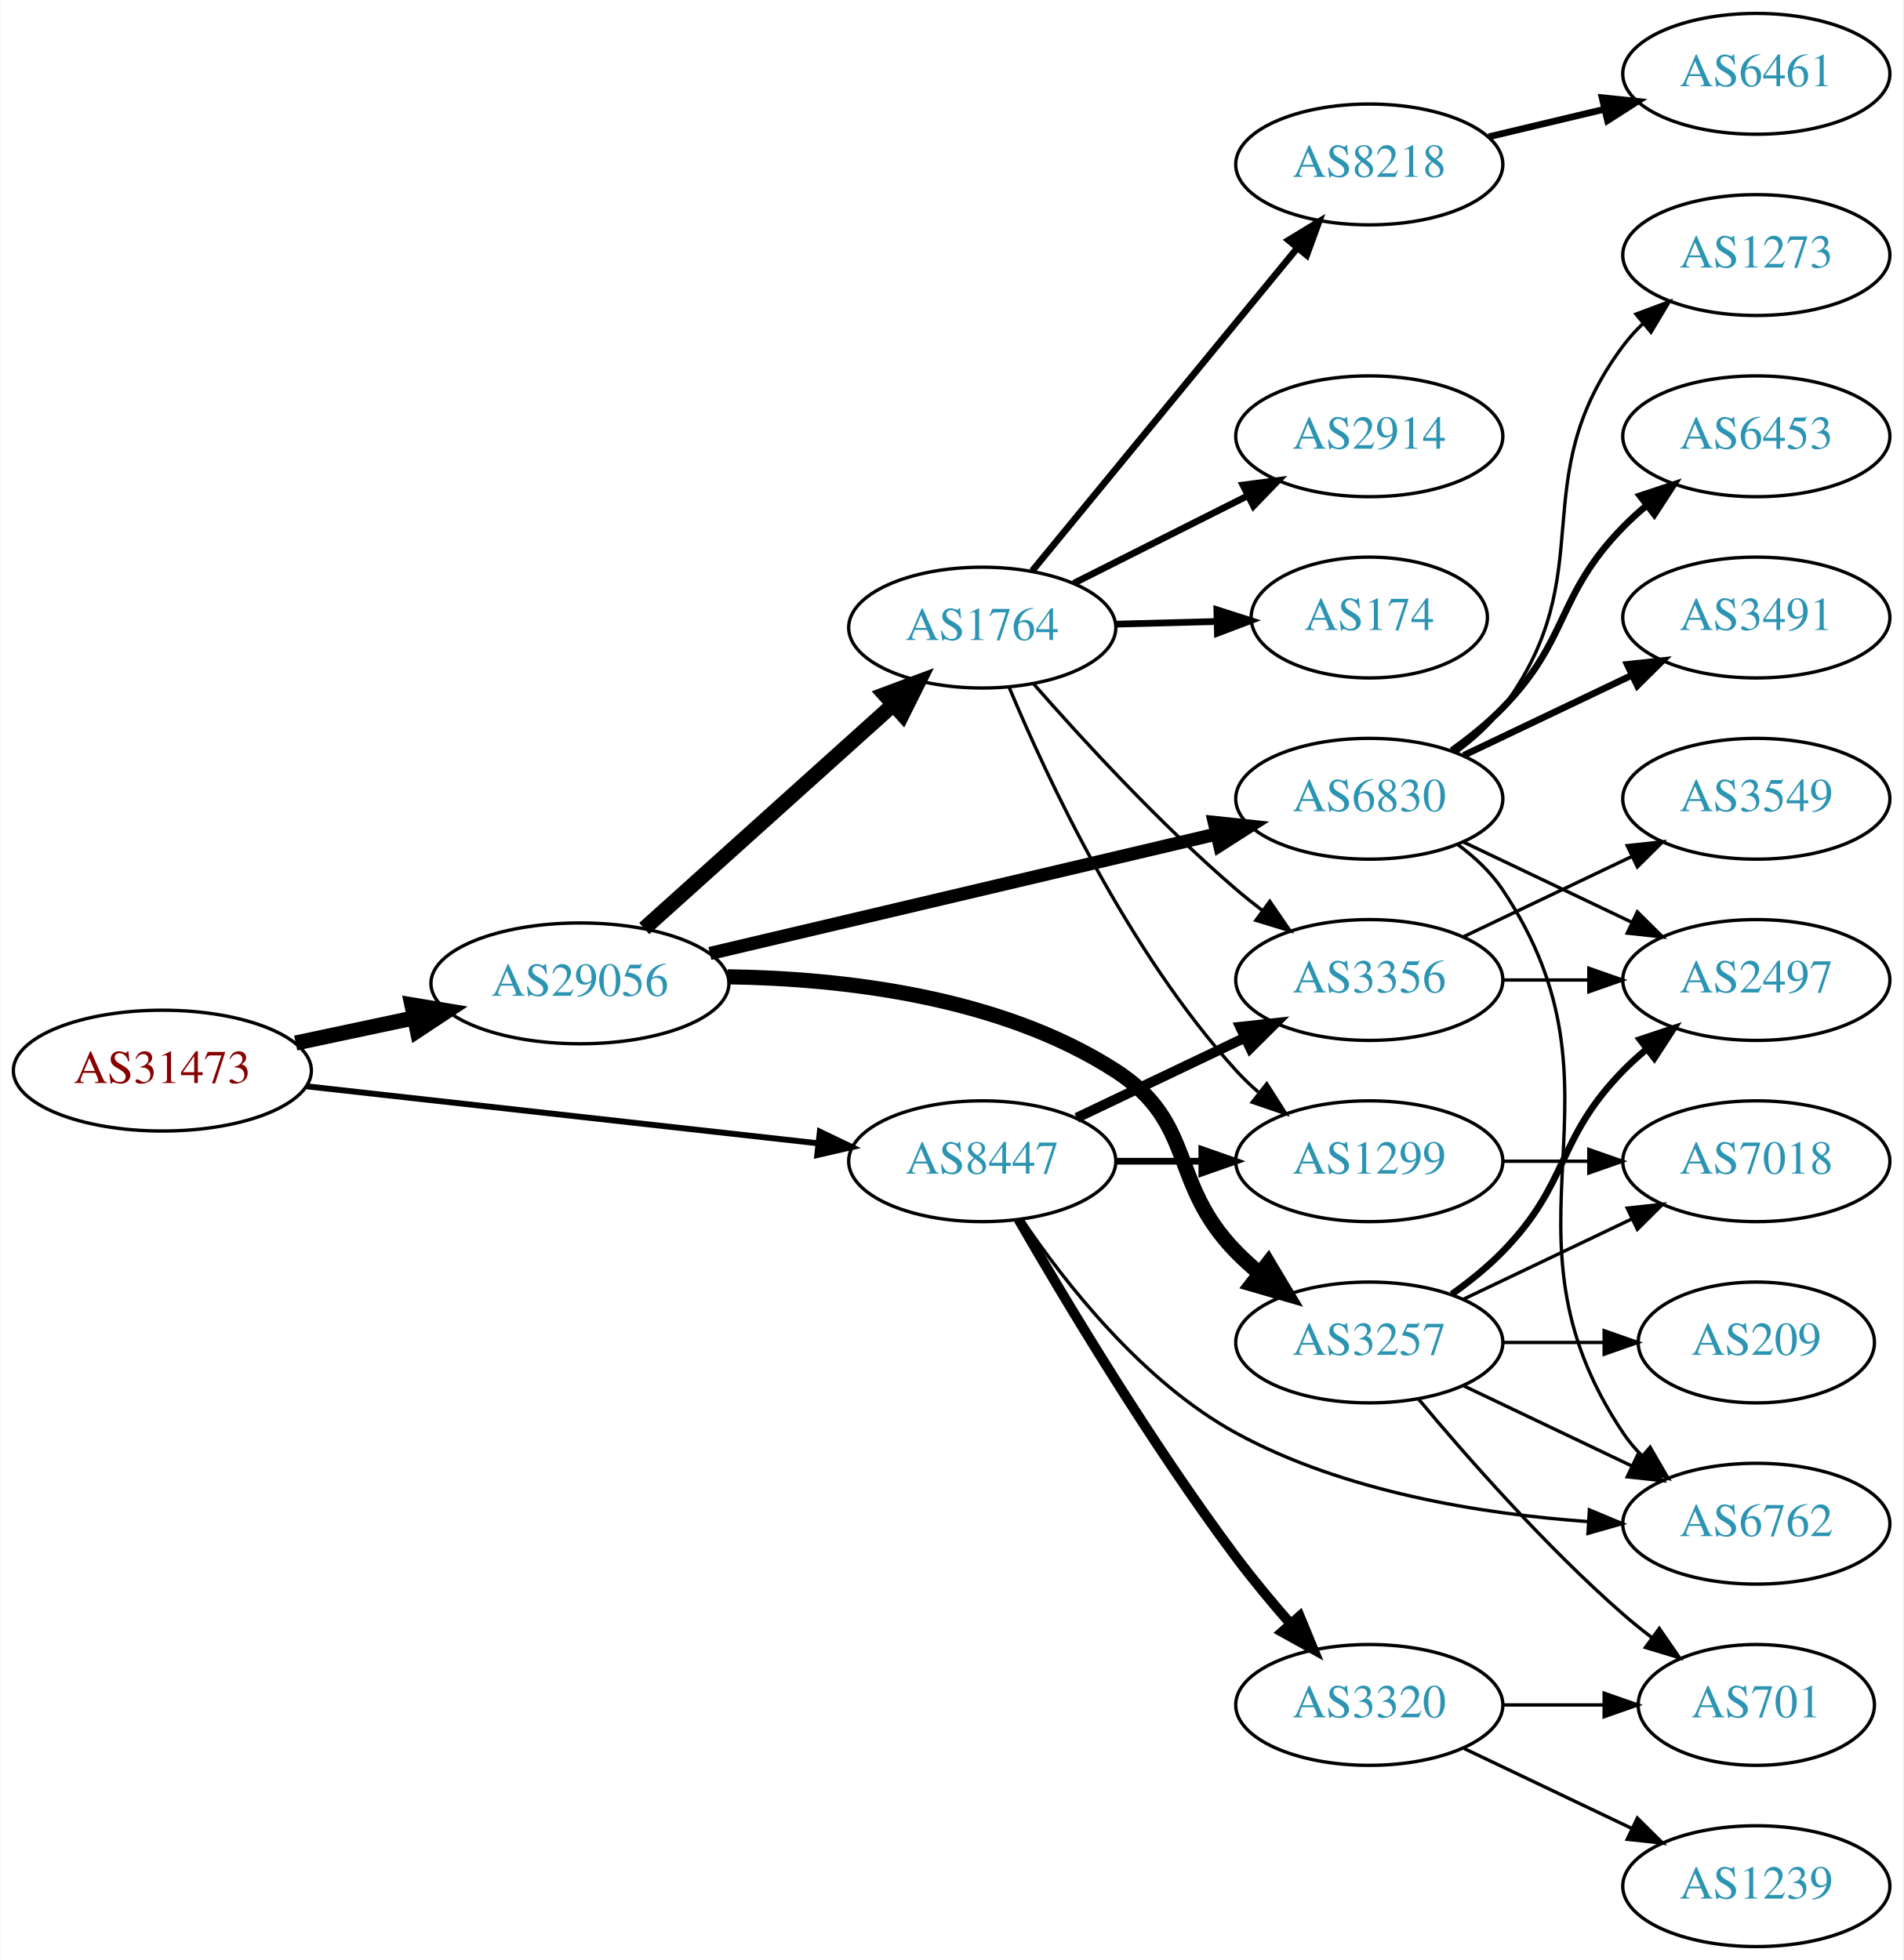
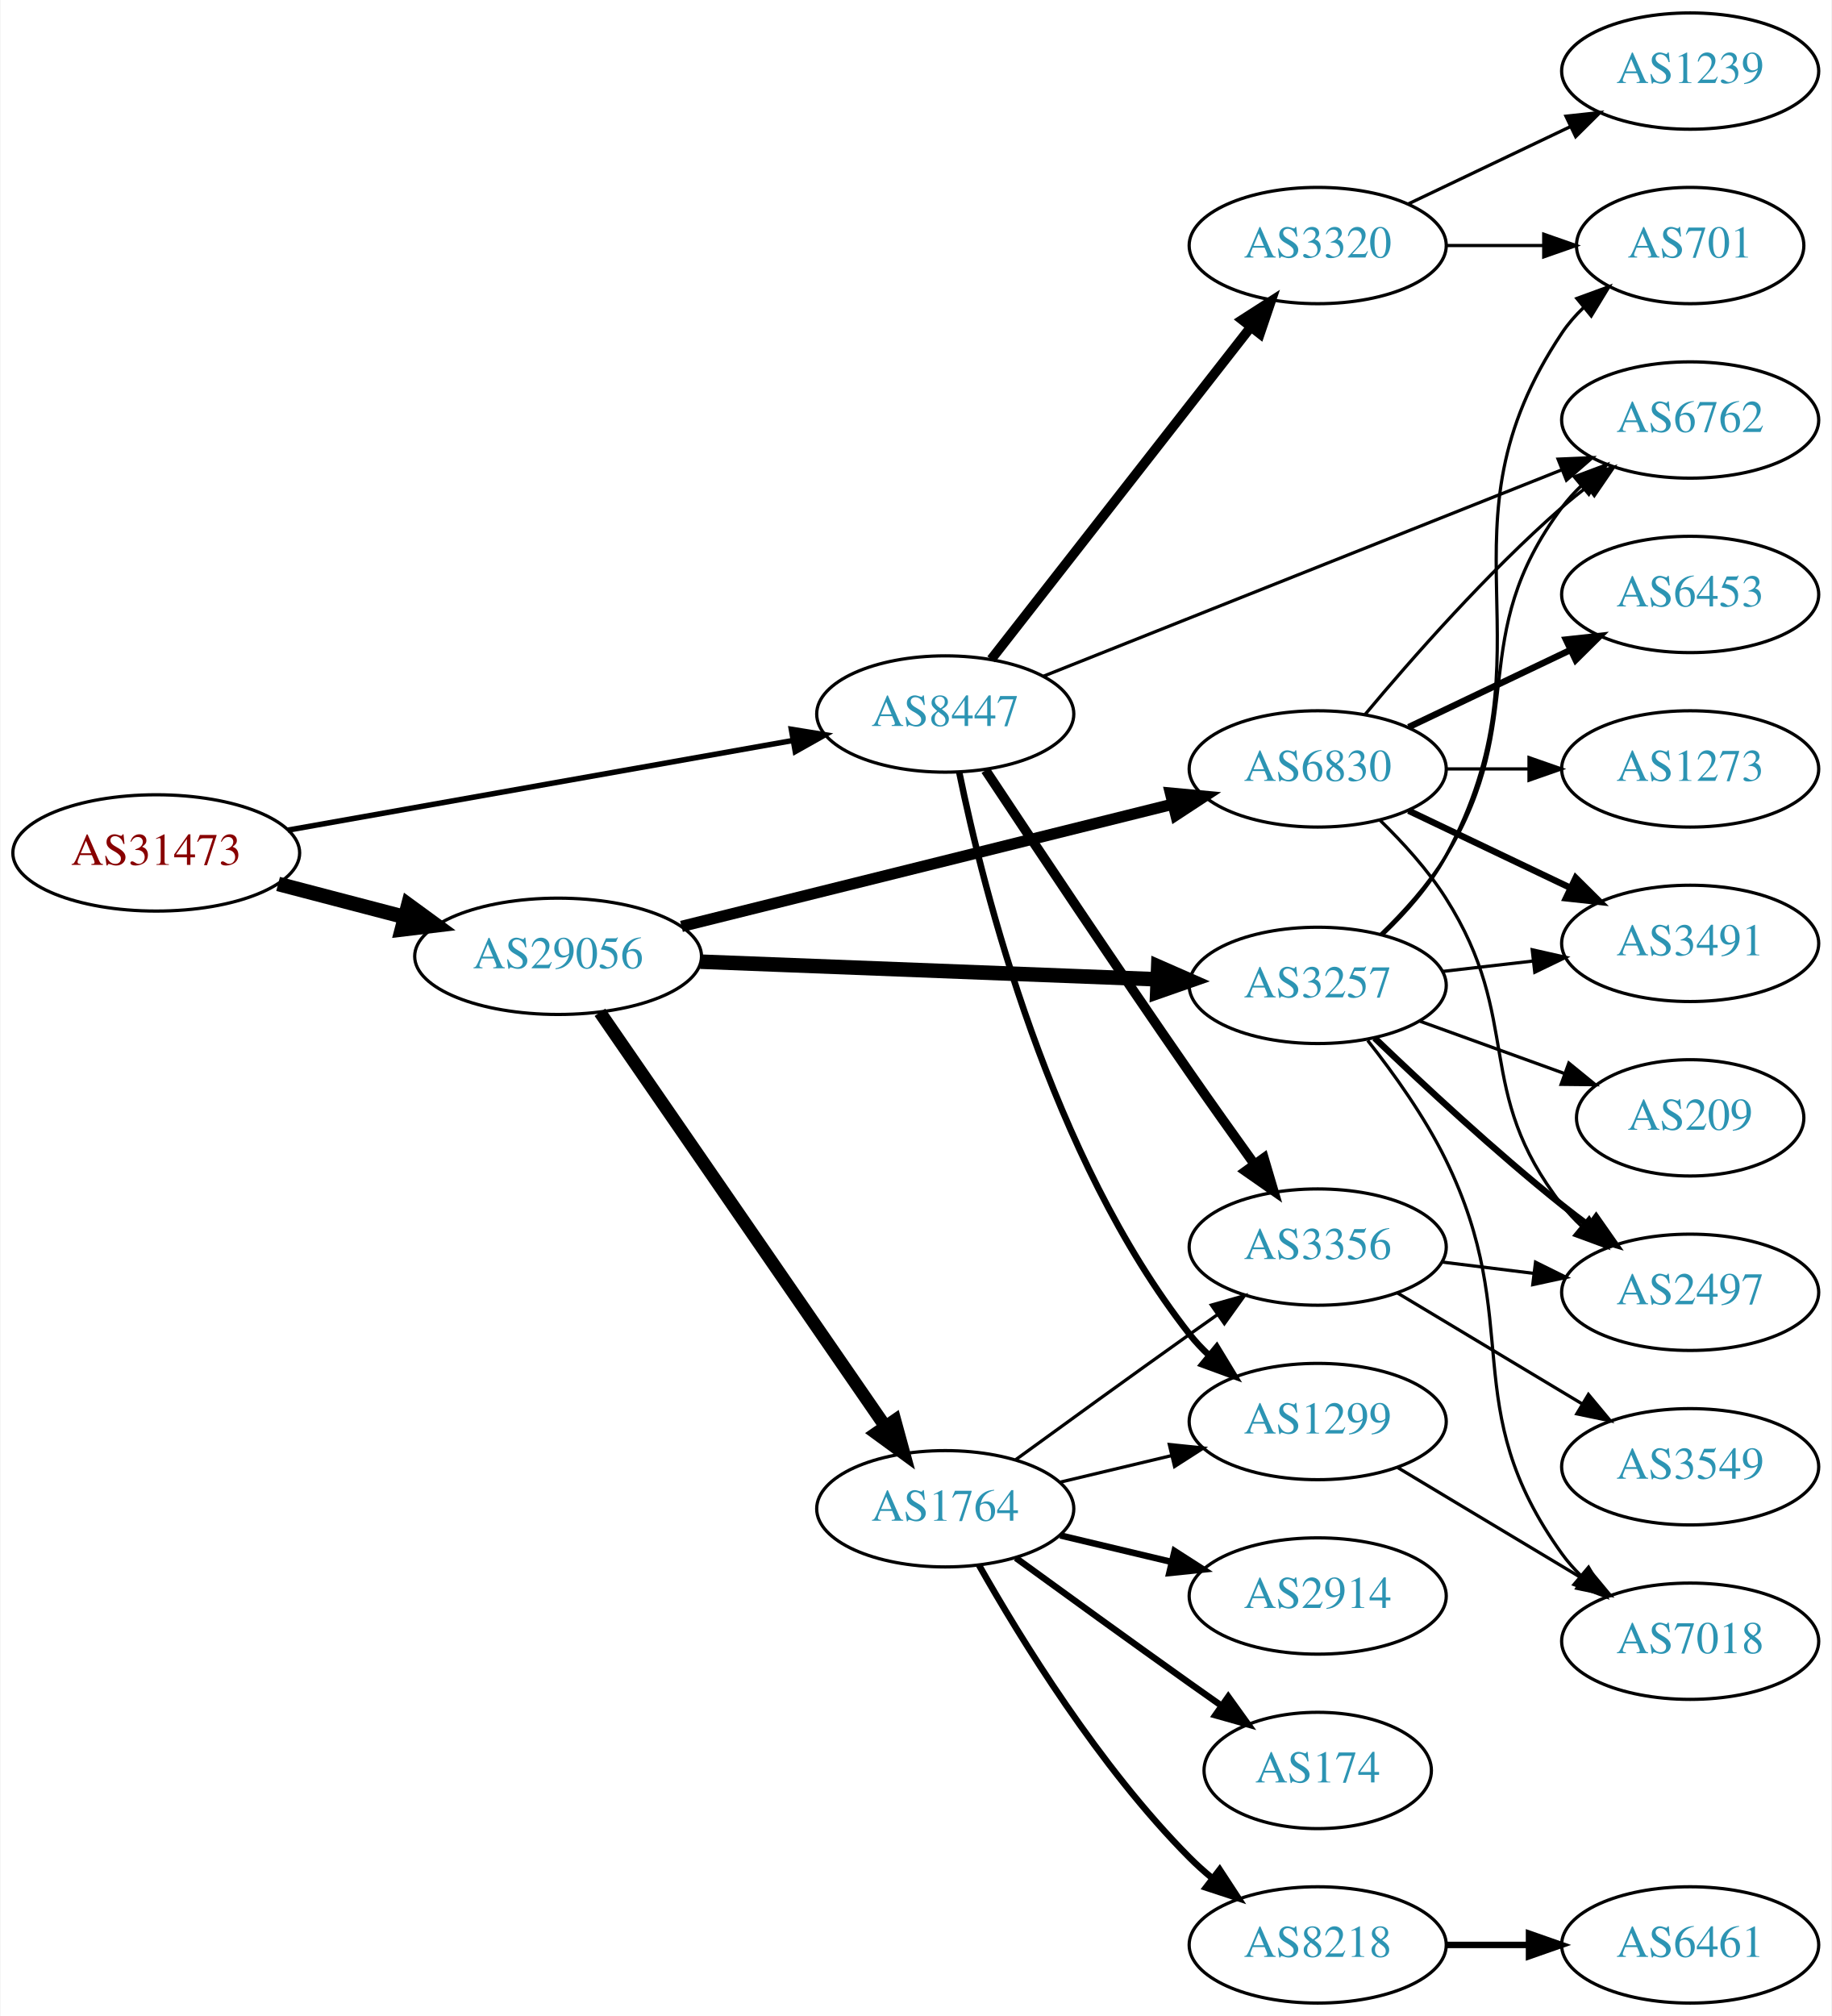
- <svg xmlns="http://www.w3.org/2000/svg" xmlns:xlink="http://www.w3.org/1999/xlink" width="567pt" height="584pt" viewBox="0.00 0.00 566.66 584.00">
-   <g id="graph0" class="graph" transform="scale(1 1) rotate(0) translate(4 580)">
-     <polygon fill="white" stroke="none" points="-4,4 -4,-580 562.663,-580 562.663,4 -4,4" />
+ <svg xmlns="http://www.w3.org/2000/svg" xmlns:xlink="http://www.w3.org/1999/xlink" width="567pt" height="624pt" viewBox="0.00 0.00 566.66 624.00">
+   <g id="graph0" class="graph" transform="scale(1 1) rotate(0) translate(4 620)">
+     <polygon fill="white" stroke="none" points="-4,4 -4,-620 562.663,-620 562.663,4 -4,4" />
    <g id="node1" class="node">
      <g id="a_node1">
        <a xlink:href="/asn/31473" xlink:title="AS31473 ~ BearingPoint Technology GmbH [AT]">
-           <ellipse fill="#ffffff" stroke="black" cx="44.196" cy="-261" rx="44.393" ry="18" />
-           <text text-anchor="middle" x="44.196" y="-257.3" font-family="Times,serif" font-size="14.00" fill="#880000">AS31473</text>
+           <ellipse fill="#ffffff" stroke="black" cx="44.196" cy="-356" rx="44.393" ry="18" />
+           <text text-anchor="middle" x="44.196" y="-352.3" font-family="Times,serif" font-size="14.00" fill="#880000">AS31473</text>
        </a>
      </g>
    </g>
    <g id="node2" class="node">
      <g id="a_node2">
        <a xlink:href="/asn/8447" xlink:title="AS8447 ~ A1 Telekom Austria AG [AT]">
-           <ellipse fill="#ffffff" stroke="black" cx="288.431" cy="-234" rx="39.794" ry="18" />
-           <text text-anchor="middle" x="288.431" y="-230.3" font-family="Times,serif" font-size="14.00" fill="#2c94b3">AS8447</text>
+           <ellipse fill="#ffffff" stroke="black" cx="288.431" cy="-399" rx="39.794" ry="18" />
+           <text text-anchor="middle" x="288.431" y="-395.3" font-family="Times,serif" font-size="14.00" fill="#2c94b3">AS8447</text>
        </a>
      </g>
    </g>
    <g id="edge1" class="edge">
-       <path fill="none" stroke="black" stroke-width="1.761" d="M87.114,-256.328C129.575,-251.595 195.163,-244.284 239.624,-239.329" />
-       <polygon fill="black" stroke="black" stroke-width="1.761" points="240.057,-242.802 249.608,-238.216 239.281,-235.845 240.057,-242.802" />
+       <path fill="none" stroke="black" stroke-width="1.688" d="M84.925,-363.052C127.851,-370.672 196.162,-382.798 241.397,-390.828" />
+       <polygon fill="black" stroke="black" stroke-width="1.688" points="240.786,-394.274 251.244,-392.576 242.009,-387.382 240.786,-394.274" />
    </g>
    <g id="node3" class="node">
      <g id="a_node3">
        <a xlink:href="/asn/29056" xlink:title="AS29056 ~ Citycom Telekommunikation GmbH [AT]">
-           <ellipse fill="#ffffff" stroke="black" cx="168.588" cy="-287" rx="44.393" ry="18" />
-           <text text-anchor="middle" x="168.588" y="-283.3" font-family="Times,serif" font-size="14.00" fill="#2c94b3">AS29056</text>
+           <ellipse fill="#ffffff" stroke="black" cx="168.588" cy="-324" rx="44.393" ry="18" />
+           <text text-anchor="middle" x="168.588" y="-320.3" font-family="Times,serif" font-size="14.00" fill="#2c94b3">AS29056</text>
        </a>
      </g>
    </g>
    <g id="edge2" class="edge">
-       <path fill="none" stroke="black" stroke-width="4.5" d="M83.922,-269.227C95.08,-271.597 107.396,-274.213 119.068,-276.693" />
-       <polygon fill="black" stroke="black" stroke-width="4.5" points="118.515,-280.6 129.115,-278.827 120.151,-272.897 118.515,-280.6" />
+       <path fill="none" stroke="black" stroke-width="4.5" d="M81.918,-346.399C94.262,-343.171 108.197,-339.528 121.186,-336.132" />
+       <polygon fill="black" stroke="black" stroke-width="4.5" points="122.214,-339.933 130.892,-333.594 120.222,-332.314 122.214,-339.933" />
    </g>
    <g id="node4" class="node">
      <g id="a_node4">
        <a xlink:href="/asn/3356" xlink:title="AS3356 ~ Level 3 Parent, LLC [US]">
-           <ellipse fill="#ffffff" stroke="black" cx="403.724" cy="-288" rx="39.794" ry="18" />
-           <text text-anchor="middle" x="403.724" y="-284.3" font-family="Times,serif" font-size="14.00" fill="#2c94b3">AS3356</text>
+           <ellipse fill="#ffffff" stroke="black" cx="403.724" cy="-234" rx="39.794" ry="18" />
+           <text text-anchor="middle" x="403.724" y="-230.3" font-family="Times,serif" font-size="14.00" fill="#2c94b3">AS3356</text>
        </a>
      </g>
    </g>
    <g id="edge3" class="edge">
-       <path fill="none" stroke="black" stroke-width="3" d="M316.567,-246.934C331.561,-254.081 350.382,-263.052 366.605,-270.785" />
-       <polygon fill="black" stroke="black" stroke-width="3" points="365.276,-274.028 375.809,-275.171 368.288,-267.709 365.276,-274.028" />
+       <path fill="none" stroke="black" stroke-width="3" d="M300.912,-381.59C315.437,-359.644 341.306,-320.817 364.077,-288 370.552,-278.669 377.766,-268.522 384.193,-259.57" />
+       <polygon fill="black" stroke="black" stroke-width="3" points="387.059,-261.579 390.063,-251.419 381.379,-257.488 387.059,-261.579" />
    </g>
    <g id="node5" class="node">
      <g id="a_node5">
        <a xlink:href="/asn/3320" xlink:title="AS3320 ~ DTAG [DE]">
-           <ellipse fill="#ffffff" stroke="black" cx="403.724" cy="-72" rx="39.794" ry="18" />
-           <text text-anchor="middle" x="403.724" y="-68.3" font-family="Times,serif" font-size="14.00" fill="#2c94b3">AS3320</text>
+           <ellipse fill="#ffffff" stroke="black" cx="403.724" cy="-544" rx="39.794" ry="18" />
+           <text text-anchor="middle" x="403.724" y="-540.3" font-family="Times,serif" font-size="14.00" fill="#2c94b3">AS3320</text>
        </a>
      </g>
    </g>
    <g id="edge4" class="edge">
-       <path fill="none" stroke="black" stroke-width="3" d="M299.255,-216.64C312.82,-193.124 338.517,-150.16 364.077,-116 369.045,-109.36 374.771,-102.485 380.266,-96.199" />
-       <polygon fill="black" stroke="black" stroke-width="3" points="382.988,-98.406 387.031,-88.612 377.763,-93.747 382.988,-98.406" />
+       <path fill="none" stroke="black" stroke-width="3" d="M302.649,-415.917C322.411,-441.211 359.799,-489.062 382.859,-518.576" />
+       <polygon fill="black" stroke="black" stroke-width="3" points="380.324,-521.016 389.239,-526.741 385.84,-516.706 380.324,-521.016" />
    </g>
    <g id="node6" class="node">
      <g id="a_node6">
        <a xlink:href="/asn/1299" xlink:title="AS1299 ~ Telia Carrier [EU]">
-           <ellipse fill="#ffffff" stroke="black" cx="403.724" cy="-234" rx="39.794" ry="18" />
-           <text text-anchor="middle" x="403.724" y="-230.3" font-family="Times,serif" font-size="14.00" fill="#2c94b3">AS1299</text>
+           <ellipse fill="#ffffff" stroke="black" cx="403.724" cy="-180" rx="39.794" ry="18" />
+           <text text-anchor="middle" x="403.724" y="-176.3" font-family="Times,serif" font-size="14.00" fill="#2c94b3">AS1299</text>
        </a>
      </g>
    </g>
    <g id="edge5" class="edge">
-       <path fill="none" stroke="black" stroke-width="2" d="M328.103,-234C336.306,-234 345.07,-234 353.602,-234" />
-       <polygon fill="black" stroke="black" stroke-width="2" points="353.841,-237.5 363.841,-234 353.841,-230.5 353.841,-237.5" />
+       <path fill="none" stroke="black" stroke-width="2" d="M292.787,-380.832C300.235,-344.536 320.995,-261.841 364.077,-207 365.879,-204.707 367.927,-202.53 370.119,-200.48" />
+       <polygon fill="black" stroke="black" stroke-width="2" points="372.473,-203.075 377.973,-194.019 368.026,-197.669 372.473,-203.075" />
    </g>
    <g id="node7" class="node">
      <g id="a_node7">
        <a xlink:href="/asn/6762" xlink:title="AS6762 ~ TELECOM ITALIA SPARKLE S.p.A. [IT]">
-           <ellipse fill="#ffffff" stroke="black" cx="519.017" cy="-126" rx="39.794" ry="18" />
-           <text text-anchor="middle" x="519.017" y="-122.3" font-family="Times,serif" font-size="14.00" fill="#2c94b3">AS6762</text>
+           <ellipse fill="#ffffff" stroke="black" cx="519.017" cy="-490" rx="39.794" ry="18" />
+           <text text-anchor="middle" x="519.017" y="-486.3" font-family="Times,serif" font-size="14.00" fill="#2c94b3">AS6762</text>
        </a>
      </g>
    </g>
    <g id="edge6" class="edge">
-       <path fill="none" stroke="black" d="M300.292,-216.648C313.102,-197.757 336.217,-168.217 364.077,-153 396.169,-135.472 437.134,-128.916 468.736,-126.638" />
-       <polygon fill="black" stroke="black" points="469.294,-130.11 479.068,-126.019 468.876,-123.123 469.294,-130.11" />
+       <path fill="none" stroke="black" d="M318.846,-410.71C359.738,-426.989 433.836,-456.487 479.213,-474.552" />
+       <polygon fill="black" stroke="black" points="478.129,-477.888 488.714,-478.335 480.718,-471.384 478.129,-477.888" />
    </g>
    <g id="node13" class="node">
      <g id="a_node13">
-         <a xlink:href="/asn/3257" xlink:title="AS3257 ~ GTT [DE]">
-           <ellipse fill="#ffffff" stroke="black" cx="403.724" cy="-180" rx="39.794" ry="18" />
-           <text text-anchor="middle" x="403.724" y="-176.3" font-family="Times,serif" font-size="14.00" fill="#2c94b3">AS3257</text>
+         <a xlink:href="/asn/1764" xlink:title="AS1764 ~ NEXTLAYER-AS [AT]">
+           <ellipse fill="#ffffff" stroke="black" cx="288.431" cy="-153" rx="39.794" ry="18" />
+           <text text-anchor="middle" x="288.431" y="-149.3" font-family="Times,serif" font-size="14.00" fill="#2c94b3">AS1764</text>
        </a>
      </g>
    </g>
    <g id="edge12" class="edge">
-       <path fill="none" stroke="black" stroke-width="4.5" d="M212.583,-288.953C246.484,-288.488 293.629,-283.212 328.077,-261 352.319,-245.369 343.905,-227.617 364.077,-207 366.17,-204.861 368.453,-202.782 370.83,-200.79" />
-       <polygon fill="black" stroke="black" stroke-width="4.5" points="373.616,-203.614 379.13,-194.389 368.806,-197.379 373.616,-203.614" />
+       <path fill="none" stroke="black" stroke-width="4" d="M181.536,-306.663C202.412,-276.37 245.611,-213.684 269.887,-178.457" />
+       <polygon fill="black" stroke="black" stroke-width="4" points="272.834,-180.349 275.626,-170.129 267.07,-176.377 272.834,-180.349" />
    </g>
    <g id="node14" class="node">
      <g id="a_node14">
-         <a xlink:href="/asn/1764" xlink:title="AS1764 ~ NEXTLAYER-AS [AT]">
-           <ellipse fill="#ffffff" stroke="black" cx="288.431" cy="-393" rx="39.794" ry="18" />
-           <text text-anchor="middle" x="288.431" y="-389.3" font-family="Times,serif" font-size="14.00" fill="#2c94b3">AS1764</text>
+         <a xlink:href="/asn/3257" xlink:title="AS3257 ~ GTT [DE]">
+           <ellipse fill="#ffffff" stroke="black" cx="403.724" cy="-315" rx="39.794" ry="18" />
+           <text text-anchor="middle" x="403.724" y="-311.3" font-family="Times,serif" font-size="14.00" fill="#2c94b3">AS3257</text>
        </a>
      </g>
    </g>
    <g id="edge13" class="edge">
-       <path fill="none" stroke="black" stroke-width="4.5" d="M187.743,-303.33C207.61,-321.201 239.605,-349.981 261.974,-370.101" />
-       <polygon fill="black" stroke="black" stroke-width="4.5" points="259.381,-373.065 269.449,-376.825 264.647,-367.21 259.381,-373.065" />
+       <path fill="none" stroke="black" stroke-width="4.5" d="M212.621,-322.339C252.646,-320.794 312.223,-318.494 353.985,-316.882" />
+       <polygon fill="black" stroke="black" stroke-width="4.5" points="354.356,-320.808 364.197,-316.487 354.052,-312.939 354.356,-320.808" />
    </g>
    <g id="node15" class="node">
      <g id="a_node15">
        <a xlink:href="/asn/6830" xlink:title="AS6830 ~ LGI-UPC [AT]">
-           <ellipse fill="#ffffff" stroke="black" cx="403.724" cy="-342" rx="39.794" ry="18" />
-           <text text-anchor="middle" x="403.724" y="-338.3" font-family="Times,serif" font-size="14.00" fill="#2c94b3">AS6830</text>
+           <ellipse fill="#ffffff" stroke="black" cx="403.724" cy="-382" rx="39.794" ry="18" />
+           <text text-anchor="middle" x="403.724" y="-378.3" font-family="Times,serif" font-size="14.00" fill="#2c94b3">AS6830</text>
        </a>
      </g>
    </g>
    <g id="edge14" class="edge">
-       <path fill="none" stroke="black" stroke-width="3.938" d="M207.305,-295.898C248.552,-305.629 314.598,-321.21 358.318,-331.524" />
-       <polygon fill="black" stroke="black" stroke-width="3.938" points="357.569,-334.943 368.106,-333.833 359.176,-328.13 357.569,-334.943" />
+       <path fill="none" stroke="black" stroke-width="3.5" d="M206.787,-333.254C248.172,-343.55 314.976,-360.17 358.873,-371.091" />
+       <polygon fill="black" stroke="black" stroke-width="3.5" points="358.142,-374.515 368.691,-373.533 359.832,-367.722 358.142,-374.515" />
+     </g>
+     <g id="node11" class="node">
+       <g id="a_node11">
+         <a xlink:href="/asn/3549" xlink:title="AS3549 ~ Level 3 Parent, LLC [US]">
+           <ellipse fill="#ffffff" stroke="black" cx="519.017" cy="-166" rx="39.794" ry="18" />
+           <text text-anchor="middle" x="519.017" y="-162.3" font-family="Times,serif" font-size="14.00" fill="#2c94b3">AS3549</text>
+         </a>
+       </g>
+     </g>
+     <g id="edge10" class="edge">
+       <path fill="none" stroke="black" d="M428.474,-219.745C445.09,-209.771 467.486,-196.329 485.723,-185.383" />
+       <polygon fill="black" stroke="black" points="487.525,-188.384 494.298,-180.236 483.923,-182.382 487.525,-188.384" />
+     </g>
+     <g id="node12" class="node">
+       <g id="a_node12">
+         <a xlink:href="/asn/2497" xlink:title="AS2497 ~ Internet Initiative Japan Inc. [JP]">
+           <ellipse fill="#ffffff" stroke="black" cx="519.017" cy="-220" rx="39.794" ry="18" />
+           <text text-anchor="middle" x="519.017" y="-216.3" font-family="Times,serif" font-size="14.00" fill="#2c94b3">AS2497</text>
+         </a>
+       </g>
+     </g>
+     <g id="edge11" class="edge">
+       <path fill="none" stroke="black" d="M442.134,-229.377C451.222,-228.254 461.059,-227.038 470.544,-225.866" />
+       <polygon fill="black" stroke="black" points="471.15,-229.318 480.646,-224.618 470.292,-222.371 471.15,-229.318" />
+     </g>
+     <g id="node9" class="node">
+       <g id="a_node9">
+         <a xlink:href="/asn/701" xlink:title="AS701 ~ UUNET [US]">
+           <ellipse fill="#ffffff" stroke="black" cx="519.017" cy="-544" rx="35.194" ry="18" />
+           <text text-anchor="middle" x="519.017" y="-540.3" font-family="Times,serif" font-size="14.00" fill="#2c94b3">AS701</text>
+         </a>
+       </g>
+     </g>
+     <g id="edge8" class="edge">
+       <path fill="none" stroke="black" d="M443.396,-544C453.101,-544 463.592,-544 473.555,-544" />
+       <polygon fill="black" stroke="black" points="473.691,-547.5 483.691,-544 473.691,-540.5 473.691,-547.5" />
+     </g>
+     <g id="node10" class="node">
+       <g id="a_node10">
+         <a xlink:href="/asn/1239" xlink:title="AS1239 ~ Sprint [US]">
+           <ellipse fill="#ffffff" stroke="black" cx="519.017" cy="-598" rx="39.794" ry="18" />
+           <text text-anchor="middle" x="519.017" y="-594.3" font-family="Times,serif" font-size="14.00" fill="#2c94b3">AS1239</text>
+         </a>
+       </g>
+     </g>
+     <g id="edge9" class="edge">
+       <path fill="none" stroke="black" d="M431.86,-556.934C446.854,-564.081 465.675,-573.052 481.898,-580.785" />
+       <polygon fill="black" stroke="black" points="480.569,-584.028 491.102,-585.171 483.581,-577.709 480.569,-584.028" />
    </g>
    <g id="node8" class="node">
      <g id="a_node8">
-         <a xlink:href="/asn/2497" xlink:title="AS2497 ~ Internet Initiative Japan Inc. [JP]">
-           <ellipse fill="#ffffff" stroke="black" cx="519.017" cy="-288" rx="39.794" ry="18" />
-           <text text-anchor="middle" x="519.017" y="-284.3" font-family="Times,serif" font-size="14.00" fill="#2c94b3">AS2497</text>
+         <a xlink:href="/asn/7018" xlink:title="AS7018 ~ AT&amp;T Services, Inc. [US]">
+           <ellipse fill="#ffffff" stroke="black" cx="519.017" cy="-112" rx="39.794" ry="18" />
+           <text text-anchor="middle" x="519.017" y="-108.3" font-family="Times,serif" font-size="14.00" fill="#2c94b3">AS7018</text>
        </a>
      </g>
    </g>
    <g id="edge7" class="edge">
-       <path fill="none" stroke="black" d="M443.396,-288C451.599,-288 460.363,-288 468.895,-288" />
-       <polygon fill="black" stroke="black" points="469.134,-291.5 479.134,-288 469.134,-284.5 469.134,-291.5" />
-     </g>
-     <g id="node9" class="node">
-       <g id="a_node9">
-         <a xlink:href="/asn/3549" xlink:title="AS3549 ~ Level 3 Parent, LLC [US]">
-           <ellipse fill="#ffffff" stroke="black" cx="519.017" cy="-342" rx="39.794" ry="18" />
-           <text text-anchor="middle" x="519.017" y="-338.3" font-family="Times,serif" font-size="14.00" fill="#2c94b3">AS3549</text>
-         </a>
-       </g>
-     </g>
-     <g id="edge8" class="edge">
-       <path fill="none" stroke="black" d="M431.86,-300.934C446.854,-308.081 465.675,-317.052 481.898,-324.785" />
-       <polygon fill="black" stroke="black" points="480.569,-328.028 491.102,-329.171 483.581,-321.709 480.569,-328.028" />
-     </g>
-     <g id="node10" class="node">
-       <g id="a_node10">
-         <a xlink:href="/asn/701" xlink:title="AS701 ~ UUNET [US]">
-           <ellipse fill="#ffffff" stroke="black" cx="519.017" cy="-72" rx="35.194" ry="18" />
-           <text text-anchor="middle" x="519.017" y="-68.3" font-family="Times,serif" font-size="14.00" fill="#2c94b3">AS701</text>
-         </a>
-       </g>
-     </g>
-     <g id="edge9" class="edge">
-       <path fill="none" stroke="black" d="M443.396,-72C453.101,-72 463.592,-72 473.555,-72" />
-       <polygon fill="black" stroke="black" points="473.691,-75.5 483.691,-72 473.691,-68.5 473.691,-75.5" />
-     </g>
-     <g id="node11" class="node">
-       <g id="a_node11">
-         <a xlink:href="/asn/1239" xlink:title="AS1239 ~ Sprint [US]">
-           <ellipse fill="#ffffff" stroke="black" cx="519.017" cy="-18" rx="39.794" ry="18" />
-           <text text-anchor="middle" x="519.017" y="-14.3" font-family="Times,serif" font-size="14.00" fill="#2c94b3">AS1239</text>
-         </a>
-       </g>
-     </g>
-     <g id="edge10" class="edge">
-       <path fill="none" stroke="black" d="M431.86,-59.066C446.854,-51.919 465.675,-42.948 481.898,-35.215" />
-       <polygon fill="black" stroke="black" points="483.581,-38.291 491.102,-30.829 480.569,-31.972 483.581,-38.291" />
-     </g>
-     <g id="node12" class="node">
-       <g id="a_node12">
-         <a xlink:href="/asn/7018" xlink:title="AS7018 ~ AT&amp;T Services, Inc. [US]">
-           <ellipse fill="#ffffff" stroke="black" cx="519.017" cy="-234" rx="39.794" ry="18" />
-           <text text-anchor="middle" x="519.017" y="-230.3" font-family="Times,serif" font-size="14.00" fill="#2c94b3">AS7018</text>
-         </a>
-       </g>
-     </g>
-     <g id="edge11" class="edge">
-       <path fill="none" stroke="black" d="M443.396,-234C451.599,-234 460.363,-234 468.895,-234" />
-       <polygon fill="black" stroke="black" points="469.134,-237.5 479.134,-234 469.134,-230.5 469.134,-237.5" />
-     </g>
-     <g id="edge16" class="edge">
-       <path fill="none" stroke="black" d="M431.86,-167.066C446.854,-159.919 465.675,-150.948 481.898,-143.215" />
-       <polygon fill="black" stroke="black" points="483.581,-146.291 491.102,-138.829 480.569,-139.972 483.581,-146.291" />
-     </g>
-     <g id="edge15" class="edge">
-       <path fill="none" stroke="black" stroke-width="2" d="M428.318,-194.389C433.574,-198.148 438.906,-202.437 443.37,-207 463.543,-227.617 459.198,-240.383 479.37,-261 481.463,-263.139 483.746,-265.218 486.123,-267.21" />
-       <polygon fill="black" stroke="black" stroke-width="2" points="484.367,-270.275 494.423,-273.611 488.641,-264.732 484.367,-270.275" />
-     </g>
-     <g id="edge17" class="edge">
-       <path fill="none" stroke="black" d="M418.354,-163.183C432.636,-146.071 456.183,-119.255 479.37,-99 482.04,-96.668 484.913,-94.352 487.843,-92.114" />
-       <polygon fill="black" stroke="black" points="490.121,-94.784 496.134,-86.061 485.994,-89.13 490.121,-94.784" />
+       <path fill="none" stroke="black" d="M428.474,-165.745C445.09,-155.771 467.486,-142.329 485.723,-131.383" />
+       <polygon fill="black" stroke="black" points="487.525,-134.384 494.298,-126.236 483.923,-128.382 487.525,-134.384" />
+     </g>
+     <g id="edge19" class="edge">
+       <path fill="none" stroke="black" d="M310.279,-168.222C325.213,-179.091 345.827,-194.025 364.077,-207 366.898,-209.005 369.841,-211.085 372.789,-213.159" />
+       <polygon fill="black" stroke="black" points="370.816,-216.05 381.013,-218.926 374.835,-210.319 370.816,-216.05" />
    </g>
    <g id="edge18" class="edge">
-       <path fill="none" stroke="black" d="M431.86,-192.934C446.854,-200.081 465.675,-209.052 481.898,-216.785" />
-       <polygon fill="black" stroke="black" points="480.569,-220.028 491.102,-221.171 483.581,-213.709 480.569,-220.028" />
+       <path fill="none" stroke="black" d="M324.038,-161.248C334.909,-163.838 347.064,-166.735 358.506,-169.462" />
+       <polygon fill="black" stroke="black" points="357.789,-172.889 368.328,-171.803 359.412,-166.08 357.789,-172.889" />
    </g>
    <g id="node16" class="node">
      <g id="a_node16">
-         <a xlink:href="/asn/209" xlink:title="AS209 ~ CenturyLink Communications, LLC [US]">
-           <ellipse fill="#ffffff" stroke="black" cx="519.017" cy="-180" rx="35.194" ry="18" />
-           <text text-anchor="middle" x="519.017" y="-176.3" font-family="Times,serif" font-size="14.00" fill="#2c94b3">AS209</text>
-         </a>
-       </g>
-     </g>
-     <g id="edge19" class="edge">
-       <path fill="none" stroke="black" d="M443.396,-180C453.101,-180 463.592,-180 473.555,-180" />
-       <polygon fill="black" stroke="black" points="473.691,-183.5 483.691,-180 473.691,-176.5 473.691,-183.5" />
-     </g>
-     <g id="edge23" class="edge">
-       <path fill="none" stroke="black" d="M303.714,-376.244C318.134,-359.786 341.449,-334.394 364.077,-315 366.563,-312.869 369.216,-310.746 371.922,-308.678" />
-       <polygon fill="black" stroke="black" points="374.091,-311.428 380.09,-302.696 369.955,-305.781 374.091,-311.428" />
-     </g>
-     <g id="edge24" class="edge">
-       <path fill="none" stroke="black" d="M296.457,-375.175C307.715,-348.214 331.845,-296.454 364.077,-261 366.09,-258.786 368.317,-256.653 370.654,-254.624" />
-       <polygon fill="black" stroke="black" points="373.184,-257.088 378.883,-248.157 368.858,-251.585 373.184,-257.088" />
+         <a xlink:href="/asn/8218" xlink:title="AS8218 ~ legacy Neotelecoms [FR]">
+           <ellipse fill="#ffffff" stroke="black" cx="403.724" cy="-18" rx="39.794" ry="18" />
+           <text text-anchor="middle" x="403.724" y="-14.3" font-family="Times,serif" font-size="14.00" fill="#2c94b3">AS8218</text>
+         </a>
+       </g>
+     </g>
+     <g id="edge15" class="edge">
+       <path fill="none" stroke="black" stroke-width="2" d="M298.891,-135.51C311.672,-112.904 336.105,-73.114 364.077,-45 366.188,-42.879 368.484,-40.812 370.87,-38.829" />
+       <polygon fill="black" stroke="black" stroke-width="2" points="373.385,-41.31 379.185,-32.444 369.122,-35.758 373.385,-41.31" />
    </g>
    <g id="node17" class="node">
      <g id="a_node17">
-         <a xlink:href="/asn/174" xlink:title="AS174 ~ Cogent Communications [US]">
-           <ellipse fill="#ffffff" stroke="black" cx="403.724" cy="-396" rx="35.194" ry="18" />
-           <text text-anchor="middle" x="403.724" y="-392.3" font-family="Times,serif" font-size="14.00" fill="#2c94b3">AS174</text>
-         </a>
-       </g>
-     </g>
-     <g id="edge20" class="edge">
-       <path fill="none" stroke="black" stroke-width="2" d="M328.103,-394.024C337.808,-394.281 348.299,-394.559 358.262,-394.823" />
-       <polygon fill="black" stroke="black" stroke-width="2" points="358.309,-398.325 368.398,-395.091 358.494,-391.327 358.309,-398.325" />
+         <a xlink:href="/asn/2914" xlink:title="AS2914 ~ NTT America, Inc. [US]">
+           <ellipse fill="#ffffff" stroke="black" cx="403.724" cy="-126" rx="39.794" ry="18" />
+           <text text-anchor="middle" x="403.724" y="-122.3" font-family="Times,serif" font-size="14.00" fill="#2c94b3">AS2914</text>
+         </a>
+       </g>
+     </g>
+     <g id="edge16" class="edge">
+       <path fill="none" stroke="black" stroke-width="2" d="M324.038,-144.752C334.909,-142.162 347.064,-139.265 358.506,-136.538" />
+       <polygon fill="black" stroke="black" stroke-width="2" points="359.412,-139.92 368.328,-134.197 357.789,-133.111 359.412,-139.92" />
    </g>
    <g id="node18" class="node">
      <g id="a_node18">
-         <a xlink:href="/asn/8218" xlink:title="AS8218 ~ legacy Neotelecoms [FR]">
-           <ellipse fill="#ffffff" stroke="black" cx="403.724" cy="-531" rx="39.794" ry="18" />
-           <text text-anchor="middle" x="403.724" y="-527.3" font-family="Times,serif" font-size="14.00" fill="#2c94b3">AS8218</text>
+         <a xlink:href="/asn/174" xlink:title="AS174 ~ Cogent Communications [US]">
+           <ellipse fill="#ffffff" stroke="black" cx="403.724" cy="-72" rx="35.194" ry="18" />
+           <text text-anchor="middle" x="403.724" y="-68.3" font-family="Times,serif" font-size="14.00" fill="#2c94b3">AS174</text>
+         </a>
+       </g>
+     </g>
+     <g id="edge17" class="edge">
+       <path fill="none" stroke="black" stroke-width="2" d="M310.279,-137.778C325.213,-126.909 345.827,-111.975 364.077,-99 367.288,-96.718 370.657,-94.339 374.011,-91.982" />
+       <polygon fill="black" stroke="black" stroke-width="2" points="376.039,-94.834 382.222,-86.23 372.023,-89.101 376.039,-94.834" />
+     </g>
+     <g id="edge25" class="edge">
+       <path fill="none" stroke="black" d="M423.118,-330.707C430.241,-337.569 437.964,-346.082 443.37,-355 469.599,-398.267 449.099,-422.458 479.37,-463 481.115,-465.336 483.122,-467.545 485.285,-469.617" />
+       <polygon fill="black" stroke="black" points="483.163,-472.405 493.086,-476.118 487.645,-467.027 483.163,-472.405" />
+     </g>
+     <g id="edge24" class="edge">
+       <path fill="none" stroke="black" d="M419.193,-297.946C427.236,-287.761 436.898,-274.261 443.37,-261 468.167,-210.195 446.34,-184.881 479.37,-139 481.074,-136.634 483.052,-134.403 485.194,-132.316" />
+       <polygon fill="black" stroke="black" points="487.557,-134.902 492.956,-125.787 483.051,-129.546 487.557,-134.902" />
+     </g>
+     <g id="edge26" class="edge">
+       <path fill="none" stroke="black" d="M423.986,-330.821C431.063,-337.578 438.522,-345.985 443.37,-355 478.305,-419.958 438.346,-455.706 479.37,-517 481.237,-519.789 483.497,-522.377 485.976,-524.757" />
+       <polygon fill="black" stroke="black" points="483.951,-527.622 493.899,-531.266 488.394,-522.214 483.951,-527.622" />
+     </g>
+     <g id="edge22" class="edge">
+       <path fill="none" stroke="black" stroke-width="2" d="M421.367,-298.688C436.143,-284.49 458.556,-263.637 479.37,-247 482.073,-244.839 484.938,-242.656 487.837,-240.516" />
+       <polygon fill="black" stroke="black" stroke-width="2" points="489.913,-243.334 495.991,-234.656 485.828,-237.65 489.913,-243.334" />
+     </g>
+     <g id="node20" class="node">
+       <g id="a_node20">
+         <a xlink:href="/asn/3491" xlink:title="AS3491 ~ PCCW Global, Inc. [US]">
+           <ellipse fill="#ffffff" stroke="black" cx="519.017" cy="-328" rx="39.794" ry="18" />
+           <text text-anchor="middle" x="519.017" y="-324.3" font-family="Times,serif" font-size="14.00" fill="#2c94b3">AS3491</text>
        </a>
      </g>
    </g>
    <g id="edge21" class="edge">
-       <path fill="none" stroke="black" stroke-width="2" d="M303.323,-409.922C323.028,-433.924 359.236,-478.029 382.088,-505.864" />
-       <polygon fill="black" stroke="black" stroke-width="2" points="379.668,-508.432 388.718,-513.94 385.078,-503.99 379.668,-508.432" />
-     </g>
-     <g id="node19" class="node">
-       <g id="a_node19">
-         <a xlink:href="/asn/2914" xlink:title="AS2914 ~ NTT America, Inc. [US]">
-           <ellipse fill="#ffffff" stroke="black" cx="403.724" cy="-450" rx="39.794" ry="18" />
-           <text text-anchor="middle" x="403.724" y="-446.3" font-family="Times,serif" font-size="14.00" fill="#2c94b3">AS2914</text>
-         </a>
-       </g>
-     </g>
-     <g id="edge22" class="edge">
-       <path fill="none" stroke="black" stroke-width="2" d="M315.707,-406.22C331.15,-413.99 350.869,-423.911 367.629,-432.343" />
-       <polygon fill="black" stroke="black" stroke-width="2" points="366.084,-435.484 376.59,-436.851 369.23,-429.23 366.084,-435.484" />
-     </g>
-     <g id="edge30" class="edge">
-       <path fill="none" stroke="black" d="M430.043,-328.393C435.099,-324.649 439.91,-320.169 443.37,-315 484.395,-253.706 438.346,-214.294 479.37,-153 480.992,-150.577 482.911,-148.305 485.013,-146.19" />
-       <polygon fill="black" stroke="black" points="487.38,-148.771 492.698,-139.607 482.826,-143.454 487.38,-148.771" />
-     </g>
-     <g id="edge28" class="edge">
-       <path fill="none" stroke="black" d="M431.86,-329.066C446.854,-321.919 465.675,-312.948 481.898,-305.215" />
-       <polygon fill="black" stroke="black" points="483.581,-308.291 491.102,-300.829 480.569,-301.972 483.581,-308.291" />
+       <path fill="none" stroke="black" d="M442.449,-319.329C451.43,-320.359 461.129,-321.472 470.486,-322.546" />
+       <polygon fill="black" stroke="black" points="470.123,-326.027 480.457,-323.69 470.921,-319.073 470.123,-326.027" />
    </g>
    <g id="node21" class="node">
      <g id="a_node21">
-         <a xlink:href="/asn/6453" xlink:title="AS6453 ~ TATA COMMUNICATIONS (AMERICA) INC [US]">
-           <ellipse fill="#ffffff" stroke="black" cx="519.017" cy="-450" rx="39.794" ry="18" />
-           <text text-anchor="middle" x="519.017" y="-446.3" font-family="Times,serif" font-size="14.00" fill="#2c94b3">AS6453</text>
-         </a>
-       </g>
-     </g>
-     <g id="edge26" class="edge">
-       <path fill="none" stroke="black" stroke-width="2" d="M428.318,-356.389C433.574,-360.148 438.906,-364.437 443.37,-369 463.543,-389.617 459.198,-402.383 479.37,-423 481.463,-425.139 483.746,-427.218 486.123,-429.21" />
-       <polygon fill="black" stroke="black" stroke-width="2" points="484.367,-432.275 494.423,-435.611 488.641,-426.732 484.367,-432.275" />
+         <a xlink:href="/asn/209" xlink:title="AS209 ~ CenturyLink Communications, LLC [US]">
+           <ellipse fill="#ffffff" stroke="black" cx="519.017" cy="-274" rx="35.194" ry="18" />
+           <text text-anchor="middle" x="519.017" y="-270.3" font-family="Times,serif" font-size="14.00" fill="#2c94b3">AS209</text>
+         </a>
+       </g>
+     </g>
+     <g id="edge23" class="edge">
+       <path fill="none" stroke="black" d="M435.382,-303.905C449.12,-298.933 465.46,-293.02 479.969,-287.769" />
+       <polygon fill="black" stroke="black" points="481.455,-290.954 489.667,-284.26 479.073,-284.372 481.455,-290.954" />
+     </g>
+     <g id="edge29" class="edge">
+       <path fill="none" stroke="black" d="M418.354,-398.817C432.636,-415.929 456.183,-442.745 479.37,-463 481.836,-465.154 484.475,-467.294 487.172,-469.372" />
+       <polygon fill="black" stroke="black" points="485.197,-472.264 495.326,-475.37 489.345,-466.625 485.197,-472.264" />
+     </g>
+     <g id="edge30" class="edge">
+       <path fill="none" stroke="black" d="M422.939,-366.181C430.034,-359.302 437.785,-350.807 443.37,-342 467.553,-303.87 451.629,-282.625 479.37,-247 481.162,-244.699 483.203,-242.516 485.39,-240.462" />
+       <polygon fill="black" stroke="black" points="487.745,-243.057 493.234,-233.995 483.292,-237.656 487.745,-243.057" />
+     </g>
+     <g id="edge27" class="edge">
+       <path fill="none" stroke="black" stroke-width="2" d="M431.86,-369.066C446.854,-361.919 465.675,-352.948 481.898,-345.215" />
+       <polygon fill="black" stroke="black" stroke-width="2" points="483.581,-348.291 491.102,-340.829 480.569,-341.972 483.581,-348.291" />
    </g>
    <g id="node22" class="node">
      <g id="a_node22">
-         <a xlink:href="/asn/3491" xlink:title="AS3491 ~ PCCW Global, Inc. [US]">
-           <ellipse fill="#ffffff" stroke="black" cx="519.017" cy="-396" rx="39.794" ry="18" />
-           <text text-anchor="middle" x="519.017" y="-392.3" font-family="Times,serif" font-size="14.00" fill="#2c94b3">AS3491</text>
-         </a>
-       </g>
-     </g>
-     <g id="edge27" class="edge">
-       <path fill="none" stroke="black" stroke-width="2" d="M431.86,-354.934C446.854,-362.081 465.675,-371.052 481.898,-378.785" />
-       <polygon fill="black" stroke="black" stroke-width="2" points="480.569,-382.028 491.102,-383.171 483.581,-375.709 480.569,-382.028" />
+         <a xlink:href="/asn/6453" xlink:title="AS6453 ~ TATA COMMUNICATIONS (AMERICA) INC [US]">
+           <ellipse fill="#ffffff" stroke="black" cx="519.017" cy="-436" rx="39.794" ry="18" />
+           <text text-anchor="middle" x="519.017" y="-432.3" font-family="Times,serif" font-size="14.00" fill="#2c94b3">AS6453</text>
+         </a>
+       </g>
+     </g>
+     <g id="edge28" class="edge">
+       <path fill="none" stroke="black" stroke-width="2" d="M431.86,-394.934C446.854,-402.081 465.675,-411.052 481.898,-418.785" />
+       <polygon fill="black" stroke="black" stroke-width="2" points="480.569,-422.028 491.102,-423.171 483.581,-415.709 480.569,-422.028" />
    </g>
    <g id="node23" class="node">
      <g id="a_node23">
        <a xlink:href="/asn/1273" xlink:title="AS1273 ~ Vodafone Group PLC [EU]">
-           <ellipse fill="#ffffff" stroke="black" cx="519.017" cy="-504" rx="39.794" ry="18" />
-           <text text-anchor="middle" x="519.017" y="-500.3" font-family="Times,serif" font-size="14.00" fill="#2c94b3">AS1273</text>
-         </a>
-       </g>
-     </g>
-     <g id="edge29" class="edge">
-       <path fill="none" stroke="black" d="M429.655,-355.882C434.731,-359.611 439.649,-364.016 443.37,-369 473.642,-409.542 449.099,-436.458 479.37,-477 481.115,-479.336 483.122,-481.545 485.285,-483.617" />
-       <polygon fill="black" stroke="black" points="483.163,-486.405 493.086,-490.118 487.645,-481.027 483.163,-486.405" />
-     </g>
-     <g id="node20" class="node">
-       <g id="a_node20">
+           <ellipse fill="#ffffff" stroke="black" cx="519.017" cy="-382" rx="39.794" ry="18" />
+           <text text-anchor="middle" x="519.017" y="-378.3" font-family="Times,serif" font-size="14.00" fill="#2c94b3">AS1273</text>
+         </a>
+       </g>
+     </g>
+     <g id="edge31" class="edge">
+       <path fill="none" stroke="black" d="M443.396,-382C451.599,-382 460.363,-382 468.895,-382" />
+       <polygon fill="black" stroke="black" points="469.134,-385.5 479.134,-382 469.134,-378.5 469.134,-385.5" />
+     </g>
+     <g id="node19" class="node">
+       <g id="a_node19">
        <a xlink:href="/asn/6461" xlink:title="AS6461 ~ Zayo Bandwidth [US]">
-           <ellipse fill="#ffffff" stroke="black" cx="519.017" cy="-558" rx="39.794" ry="18" />
-           <text text-anchor="middle" x="519.017" y="-554.3" font-family="Times,serif" font-size="14.00" fill="#2c94b3">AS6461</text>
-         </a>
-       </g>
-     </g>
-     <g id="edge25" class="edge">
-       <path fill="none" stroke="black" stroke-width="2" d="M439.331,-539.248C450.202,-541.838 462.357,-544.735 473.799,-547.462" />
-       <polygon fill="black" stroke="black" stroke-width="2" points="473.082,-550.889 483.621,-549.803 474.705,-544.08 473.082,-550.889" />
+           <ellipse fill="#ffffff" stroke="black" cx="519.017" cy="-18" rx="39.794" ry="18" />
+           <text text-anchor="middle" x="519.017" y="-14.3" font-family="Times,serif" font-size="14.00" fill="#2c94b3">AS6461</text>
+         </a>
+       </g>
+     </g>
+     <g id="edge20" class="edge">
+       <path fill="none" stroke="black" stroke-width="2" d="M443.396,-18C451.599,-18 460.363,-18 468.895,-18" />
+       <polygon fill="black" stroke="black" stroke-width="2" points="469.134,-21.5 479.134,-18 469.134,-14.5 469.134,-21.5" />
    </g>
  </g>
</svg>
